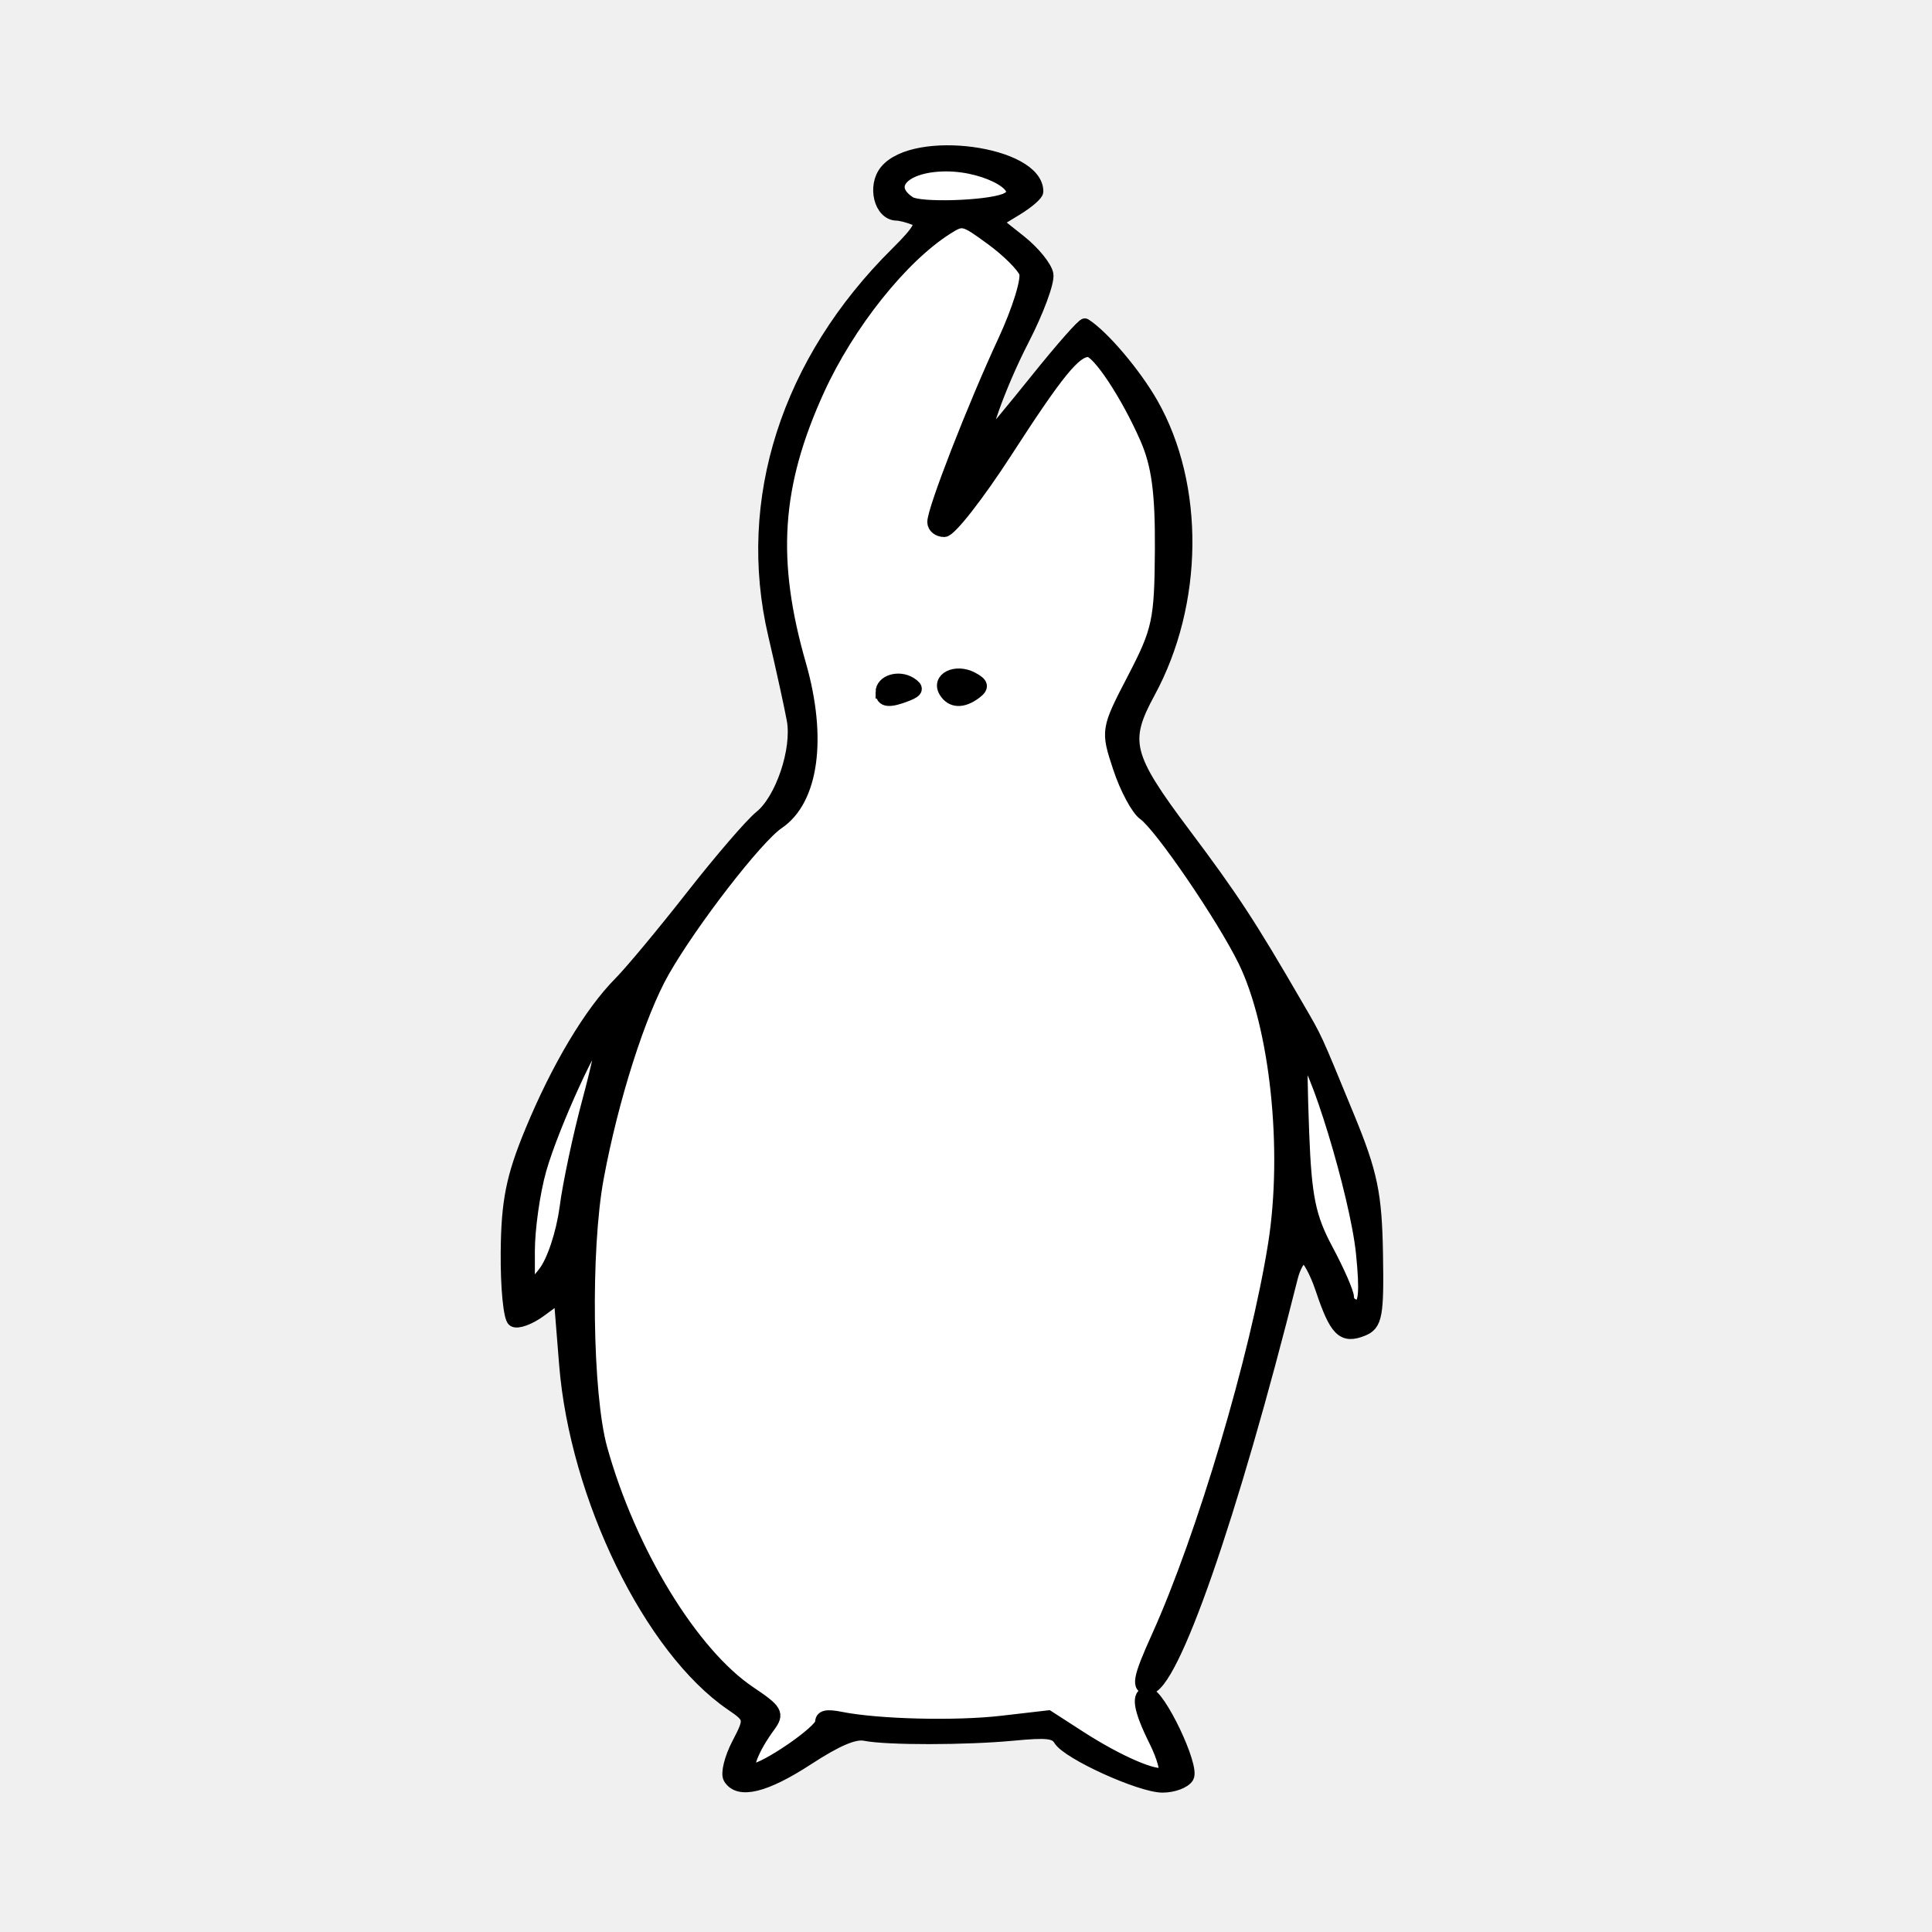
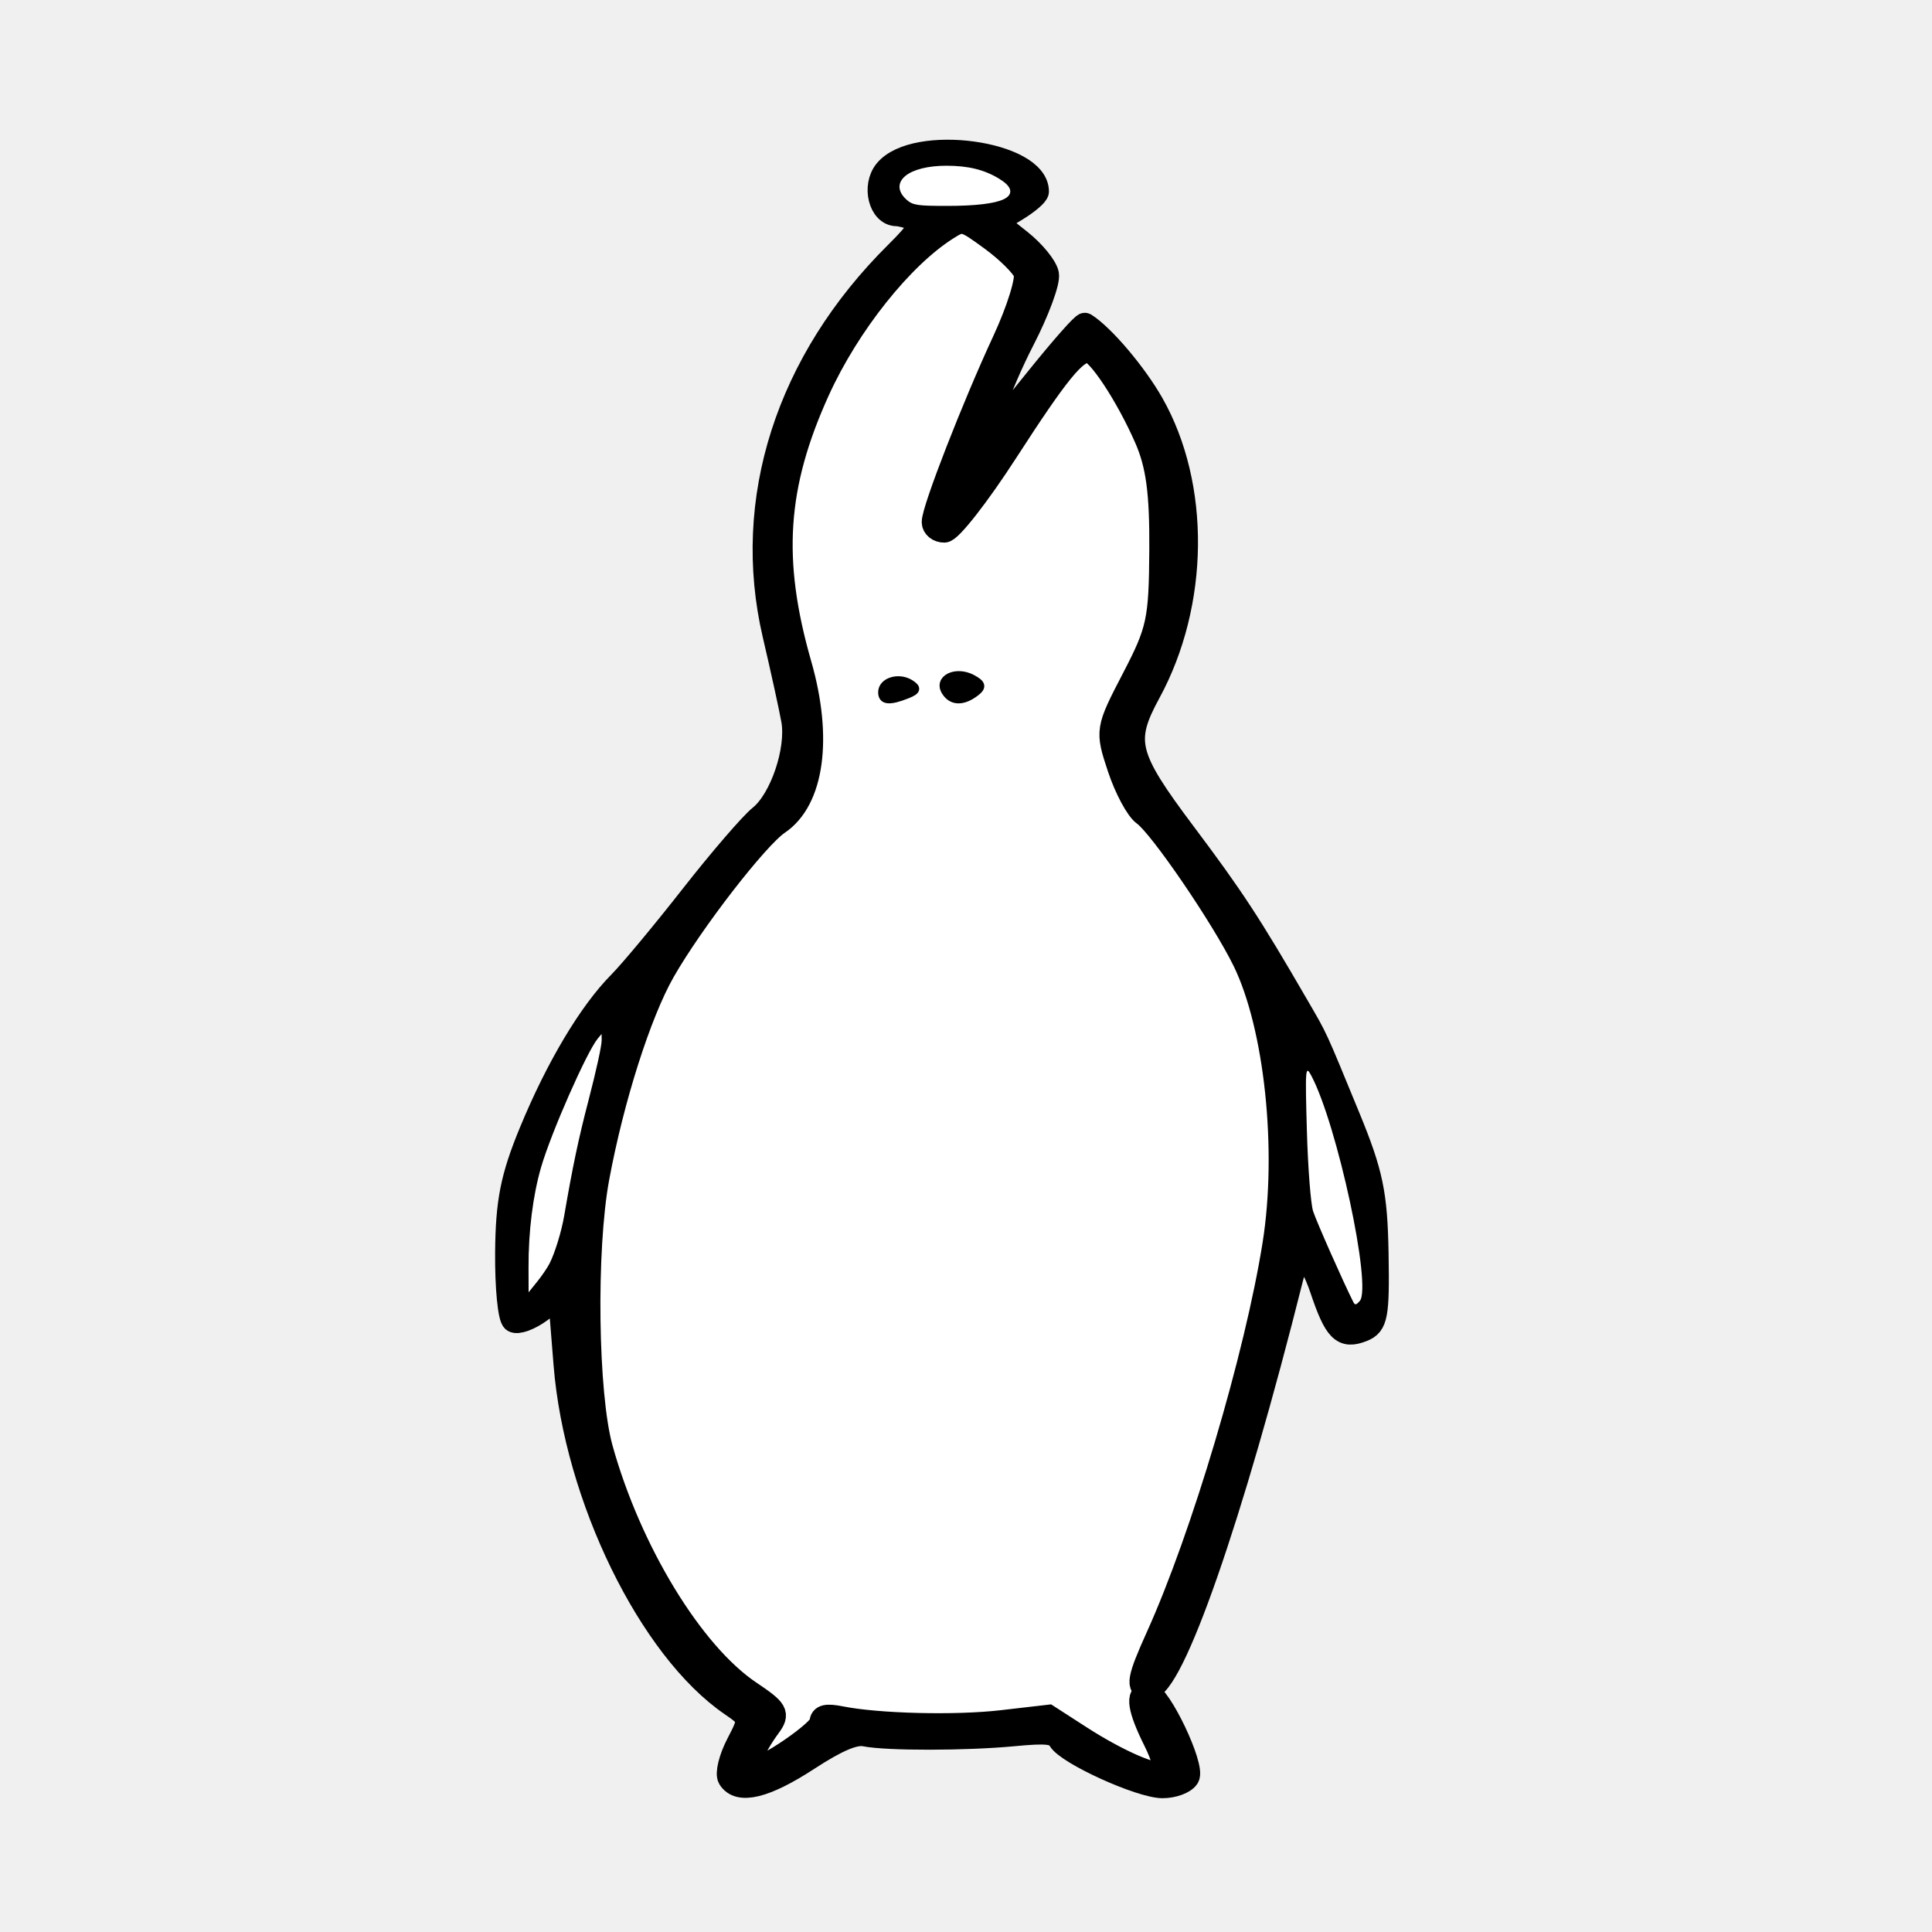
- <svg xmlns="http://www.w3.org/2000/svg" width="400" height="400" viewBox="0 0 400 400">
-   <path d="M187.909 41.076c-3.588-3.24.395-6.421 8.04-6.421 4.406 0 7.685.796 10.656 2.59 5.172 3.12 1.179 5.042-10.48 5.042-6.127 0-7.02-.132-8.216-1.211z" fill="#fff" stroke="#fff" stroke-width=".685" />
+ <svg xmlns="http://www.w3.org/2000/svg" width="400" height="400">
+   <path d="M235.195 365.453c-2.345-.939-7.416-3.653-11.27-6.03l-7.008-4.323-7.093.851c-8.91 1.07-23.58 1.08-31.464.024-7.94-1.064-7.875-1.07-8.941.864-.934 1.694-11.771 9.231-13.274 9.231-1.162 0-.089-3.12 2.413-7.015 1.173-1.827 2.134-3.674 2.134-4.105 0-.431-2.173-2.46-4.829-4.509-9.047-6.98-15.21-14.784-21.805-27.611-7.698-14.976-10.144-23.725-11.306-40.445-1.81-26.064 2.36-52.454 11.76-74.415 4.311-10.073 17.041-28.016 25.666-36.178 6.697-6.337 7.84-9.157 7.767-19.157-.047-6.333-.598-10.145-2.443-16.9-3.19-11.679-3.986-27.5-1.85-36.8 4.56-19.853 17.598-40.793 31.204-50.113l4.43-3.035 3.198 2.178c1.76 1.197 4.516 3.4 6.128 4.896 4.507 4.184 4.375 4.938-4.389 25.09-7.183 16.516-11.882 29.77-11.044 31.15.246.406 1.133.738 1.972.738 2.013 0 5.766-4.596 14.693-17.99C217.858 79.82 222 74.38 223.907 73.38c1.086-.57 1.53-.473 2.613.576 2.234 2.162 5.36 7.015 8.57 13.3 4.151 8.132 5.221 15.056 4.648 30.082-.484 12.675-.737 13.675-6.233 24.665-4.128 8.254-4.43 10.548-2.218 16.877 1.375 3.935 3.421 7.226 8.644 13.902 8.16 10.432 15.89 22.684 18.583 29.457 4.31 10.842 7.05 30.81 6.058 44.165-1.676 22.568-12.47 62.307-24.73 91.043-4.592 10.763-4.832 14.216-1.524 21.934 2.612 6.095 3.008 7.778 1.832 7.778-.38 0-2.61-.768-4.955-1.707zm-46.517-221.87c1.69-1.028 1.69-1.04-.114-2.181-2.262-1.43-5.237-.978-5.986.91-1.204 3.035 2.074 3.718 6.1 1.27zm13.054.314c2.505-1.585 2.382-2.234-.696-3.687-1.791-.846-2.553-.926-4.04-.423-2.211.749-2.48 3.364-.476 4.631 1.845 1.168 2.673 1.085 5.212-.521z" fill="#fff" />
+   <path d="M151.038 368.136c-.572-.943.214-4.121 1.746-7.064 2.715-5.214 2.681-5.42-1.348-8.175-16.832-11.506-32.18-42.953-34.384-70.448l-1.125-14.049-4.05 2.976c-2.227 1.637-4.72 2.552-5.541 2.033-.82-.518-1.44-6.875-1.377-14.126.091-10.532 1.09-15.549 4.961-24.935 5.486-13.3 12.283-24.694 18.416-30.874 2.292-2.31 8.993-10.362 14.891-17.894 5.898-7.532 12.29-14.955 14.206-16.495 4.368-3.513 7.857-13.849 6.756-20.014-.46-2.577-2.204-10.535-3.875-17.683-6.507-27.842 2.702-56.579 25.313-78.988 4.798-4.756 5.627-6.304 3.775-7.047-1.305-.523-2.997-.96-3.758-.969-3.384-.042-4.83-5.828-2.246-8.988 5.99-7.327 31.323-3.884 31.323 4.257 0 .598-1.922 2.256-4.27 3.686l-4.27 2.6 5.055 4.017c2.78 2.21 5.285 5.289 5.565 6.843.28 1.554-1.982 7.656-5.025 13.561-4.893 9.495-9.228 21.728-7.194 20.3.41-.287 4.956-5.764 10.102-12.172 5.147-6.407 9.626-11.48 9.955-11.272 3.716 2.351 10.362 10.192 13.87 16.365 9.655 16.987 9.402 41.355-.621 59.782-5.504 10.12-4.742 13.173 7.295 29.21 9.987 13.306 13.567 18.773 23.358 35.665 4.16 7.18 3.462 5.661 10.665 23.168 4.721 11.477 5.618 15.8 5.833 28.118.223 12.828-.123 14.705-2.924 15.822-4.12 1.642-5.575.187-8.486-8.491-1.224-3.647-2.882-6.63-3.686-6.63-.804 0-1.94 1.907-2.525 4.238-12.452 49.644-24.79 85.044-29.637 85.044-2.372 0-2.025-1.94 1.906-10.634 9.364-20.711 20.455-58.041 24.144-81.262 3.105-19.542.393-45.151-6.213-58.67-4.407-9.017-17.373-28-20.746-30.373-1.416-.996-3.736-5.32-5.155-9.607-2.559-7.73-2.534-7.885 3-18.532 5.141-9.892 5.588-11.98 5.683-26.558.077-11.929-.69-17.63-3.116-23.168-3.913-8.93-9.967-18.082-11.962-18.082-2.757 0-6.366 4.43-16.966 20.83-5.834 9.028-11.613 16.425-12.841 16.439-1.229.014-2.234-.795-2.234-1.799 0-2.615 8.275-23.867 14.601-37.499 2.97-6.399 4.945-12.78 4.39-14.179-.555-1.4-3.68-4.499-6.944-6.887-5.8-4.244-6.011-4.295-9.279-2.228-9.394 5.943-20.457 19.841-26.674 33.512-8.954 19.688-9.98 35.154-3.77 56.794 4.363 15.209 2.603 28.002-4.513 32.795-4.39 2.956-17.879 20.381-23.758 30.691-4.945 8.671-10.585 26.372-13.621 42.748-2.766 14.916-2.371 44.896.737 56.077 5.927 21.313 18.82 42.455 30.784 50.48 5.521 3.702 5.914 4.387 4.007 6.977-3.397 4.613-5.136 9.087-3.532 9.087 2.597 0 14.346-8.068 14.346-9.851 0-1.261 1.062-1.503 4.02-.914 7.713 1.536 23.745 1.934 33.316.827l9.642-1.115 6.573 4.241c7.911 5.106 15.811 8.519 17.396 7.516.636-.402-.193-3.44-1.842-6.75-3.289-6.6-3.789-9.776-1.539-9.776 2.313 0 9.551 15.155 8.257 17.289-.642 1.058-2.975 1.923-5.185 1.923-4.553 0-19.569-6.82-21.3-9.675-.943-1.554-2.604-1.74-9.606-1.075-9.796.93-26.15.947-30.71.032-2.174-.437-5.816 1.115-11.841 5.044-8.806 5.742-14.303 7.086-16.198 3.961z" stroke="#000" stroke-width="4.9" />
+   <path d="M282.024 259.378c-1.232-12.03-10.051-40.968-12.486-40.968-.22 0-.121 7.247.22 16.104.514 13.372 1.354 17.48 4.95 24.206 2.382 4.455 4.331 8.905 4.331 9.889 0 .983.926 1.787 2.057 1.787 1.487 0 1.744-3.049.928-11.018zM117.125 250.13c.673-5.105 2.816-15.174 4.762-22.374 1.946-7.2 3.197-13.307 2.78-13.571-1.24-.784-10.226 18.806-12.825 27.958-1.324 4.662-2.403 12.29-2.398 16.952l.009 8.476 3.224-4.078c1.808-2.288 3.762-8.156 4.448-13.362zM208.021 41.365c5.255-2.046-3.392-7.17-12.1-7.17-8.669 0-12.89 4.339-7.553 7.762 2.068 1.325 15.79.912 19.653-.592z" stroke="#000" stroke-width="1.5" />
+   <g stroke="#000" stroke-width="1.5">
+     <path d="M182.562 143.322c0-2.305 3.501-3.39 5.947-1.843 1.56.986 1.412 1.565-.602 2.37-3.77 1.508-5.345 1.353-5.345-.527zM195.668 143.179c-1.626-2.68 2.185-4.57 5.6-2.778 2.116 1.111 2.294 1.827.75 3.004-2.676 2.039-5.027 1.955-6.35-.226z" />
+   </g>
+   <path d="M237.583 349.366c-.32.245-.048.605-.152.868-.017.044-.135.052-.152.096-.04.102 0 .44 0 .578v1.157" fill="none" stroke="#000" stroke-width="1.066" />
  <path d="M280.191 269.574c-2.047-4.049-7.626-16.649-8.329-18.808-.487-1.5-1.066-8.982-1.285-16.628-.37-12.936-.307-13.731.906-11.448 5.358 10.083 12.607 43.774 10.04 46.667-.75.846-.994.885-1.332.217z" fill="#fff" />
  <path d="M109.549 262.4c-.022-7.497.9-14.857 2.597-20.707 2.055-7.089 9.463-23.907 11.72-26.606l.57-.682.013.924c.016 1.114-1.12 6.316-2.726 12.472-2.068 7.932-3.285 13.708-5.034 23.9-.569 3.312-1.947 7.78-3.058 9.913-.438.84-1.532 2.445-2.432 3.566l-1.636 2.038z" fill="#fff" stroke="#fff" stroke-width=".242" />
-   <path d="M235.195 365.453c-2.345-.939-7.416-3.653-11.27-6.03l-7.008-4.323-7.093.851c-8.91 1.07-23.58 1.08-31.464.024-7.94-1.064-7.875-1.07-8.941.864-.934 1.694-11.771 9.231-13.274 9.231-1.162 0-.089-3.12 2.413-7.015 1.173-1.827 2.134-3.674 2.134-4.105 0-.431-2.173-2.46-4.829-4.509-9.047-6.98-15.21-14.784-21.805-27.611-7.698-14.976-10.144-23.725-11.306-40.445-1.81-26.064 2.36-52.454 11.76-74.415 4.311-10.073 17.041-28.016 25.666-36.178 6.697-6.337 7.84-9.157 7.767-19.157-.047-6.333-.598-10.145-2.443-16.9-3.19-11.679-3.986-27.5-1.85-36.8 4.56-19.853 17.598-40.793 31.204-50.113l4.43-3.035 3.198 2.178c1.76 1.197 4.516 3.4 6.128 4.896 4.507 4.184 4.375 4.938-4.389 25.09-7.183 16.516-11.882 29.77-11.044 31.15.246.406 1.133.738 1.972.738 2.013 0 5.766-4.596 14.693-17.99C217.858 79.82 222 74.38 223.907 73.38c1.086-.57 1.53-.473 2.613.576 2.234 2.162 5.36 7.015 8.57 13.3 4.151 8.132 5.221 15.056 4.648 30.082-.484 12.675-.737 13.675-6.233 24.665-4.128 8.254-4.43 10.548-2.218 16.877 1.375 3.935 3.421 7.226 8.644 13.902 8.16 10.432 15.89 22.684 18.583 29.457 4.31 10.842 7.05 30.81 6.058 44.165-1.676 22.568-12.47 62.307-24.73 91.043-4.592 10.763-4.832 14.216-1.524 21.934 2.612 6.095 3.008 7.778 1.832 7.778-.38 0-2.61-.768-4.955-1.707zm-46.517-221.87c1.69-1.028 1.69-1.04-.114-2.181-2.262-1.43-5.237-.978-5.986.91-1.204 3.035 2.074 3.718 6.1 1.27zm13.054.314c2.505-1.585 2.382-2.234-.696-3.687-1.791-.846-2.553-.926-4.04-.423-2.211.749-2.48 3.364-.476 4.631 1.845 1.168 2.673 1.085 5.212-.521z" fill="#fff" />
-   <path d="M151.038 368.136c-.572-.943.214-4.121 1.746-7.064 2.715-5.214 2.681-5.42-1.348-8.175-16.832-11.506-32.18-42.953-34.384-70.448l-1.125-14.049-4.05 2.976c-2.227 1.637-4.72 2.552-5.541 2.033-.82-.518-1.44-6.875-1.377-14.126.091-10.532 1.09-15.549 4.961-24.935 5.486-13.3 12.283-24.694 18.416-30.874 2.292-2.31 8.993-10.362 14.891-17.894 5.898-7.532 12.29-14.955 14.206-16.495 4.368-3.513 7.857-13.849 6.756-20.014-.46-2.577-2.204-10.535-3.875-17.683-6.507-27.842 2.702-56.579 25.313-78.988 4.798-4.756 5.627-6.304 3.775-7.047-1.305-.523-2.997-.96-3.758-.969-3.384-.042-4.83-5.828-2.246-8.988 5.99-7.327 31.323-3.884 31.323 4.257 0 .598-1.922 2.256-4.27 3.686l-4.27 2.6 5.055 4.017c2.78 2.21 5.285 5.289 5.565 6.843.28 1.554-1.982 7.656-5.025 13.561-4.893 9.495-9.228 21.728-7.194 20.3.41-.287 4.956-5.764 10.102-12.172 5.147-6.407 9.626-11.48 9.955-11.272 3.716 2.351 10.362 10.192 13.87 16.365 9.655 16.987 9.402 41.355-.621 59.782-5.504 10.12-4.742 13.173 7.295 29.21 9.987 13.306 13.567 18.773 23.358 35.665 4.16 7.18 3.462 5.661 10.665 23.168 4.721 11.477 5.618 15.8 5.833 28.118.223 12.828-.123 14.705-2.924 15.822-4.12 1.642-5.575.187-8.486-8.491-1.224-3.647-2.882-6.63-3.686-6.63-.804 0-1.94 1.907-2.525 4.238-12.452 49.644-24.79 85.044-29.637 85.044-2.372 0-2.025-1.94 1.906-10.634 9.364-20.711 20.455-58.041 24.144-81.262 3.105-19.542.393-45.151-6.213-58.67-4.407-9.017-17.373-28-20.746-30.373-1.416-.996-3.736-5.32-5.155-9.607-2.559-7.73-2.534-7.885 3-18.532 5.141-9.892 5.588-11.98 5.683-26.558.077-11.929-.69-17.63-3.116-23.168-3.913-8.93-9.967-18.082-11.962-18.082-2.757 0-6.366 4.43-16.966 20.83-5.834 9.028-11.613 16.425-12.841 16.439-1.229.014-2.234-.795-2.234-1.799 0-2.615 8.275-23.867 14.601-37.499 2.97-6.399 4.945-12.78 4.39-14.179-.555-1.4-3.68-4.499-6.944-6.887-5.8-4.244-6.011-4.295-9.279-2.228-9.394 5.943-20.457 19.841-26.674 33.512-8.954 19.688-9.98 35.154-3.77 56.794 4.363 15.209 2.603 28.002-4.513 32.795-4.39 2.956-17.879 20.381-23.758 30.691-4.945 8.671-10.585 26.372-13.621 42.748-2.766 14.916-2.371 44.896.737 56.077 5.927 21.313 18.82 42.455 30.784 50.48 5.521 3.702 5.914 4.387 4.007 6.977-3.397 4.613-5.136 9.087-3.532 9.087 2.597 0 14.346-8.068 14.346-9.851 0-1.261 1.062-1.503 4.02-.914 7.713 1.536 23.745 1.934 33.316.827l9.642-1.115 6.573 4.241c7.911 5.106 15.811 8.519 17.396 7.516.636-.402-.193-3.44-1.842-6.75-3.289-6.6-3.789-9.776-1.539-9.776 2.313 0 9.551 15.155 8.257 17.289-.642 1.058-2.975 1.923-5.185 1.923-4.553 0-19.569-6.82-21.3-9.675-.943-1.554-2.604-1.74-9.606-1.075-9.796.93-26.15.947-30.71.032-2.174-.437-5.816 1.115-11.841 5.044-8.806 5.742-14.303 7.086-16.198 3.961zm130.986-108.758c-1.232-12.03-10.051-40.968-12.486-40.968-.22 0-.121 7.247.22 16.104.514 13.372 1.354 17.48 4.95 24.206 2.382 4.455 4.331 8.905 4.331 9.889 0 .983.926 1.787 2.057 1.787 1.487 0 1.744-3.049.928-11.018zm-164.9-9.247c.674-5.106 2.817-15.175 4.763-22.375 1.946-7.2 3.197-13.307 2.78-13.571-1.24-.784-10.226 18.806-12.825 27.958-1.324 4.662-2.403 12.29-2.398 16.952l.009 8.476 3.224-4.078c1.808-2.288 3.762-8.156 4.448-13.362zm90.897-208.766c5.255-2.046-3.392-7.17-12.1-7.17-8.669 0-12.89 4.339-7.553 7.762 2.068 1.325 15.79.912 19.653-.592zm-25.46 101.957c0-2.305 3.502-3.39 5.948-1.843 1.56.986 1.412 1.565-.602 2.37-3.77 1.508-5.345 1.353-5.345-.527zm13.107-.143c-1.626-2.68 2.185-4.57 5.6-2.778 2.116 1.111 2.294 1.827.75 3.004-2.676 2.039-5.027 1.955-6.35-.226z" stroke="#000" stroke-width="2.588" />
-   <path d="M237.583 349.366c-.32.245-.048.605-.152.868-.017.044-.135.052-.152.096-.04.102 0 .44 0 .578v1.157" fill="none" stroke="#000" stroke-width="1.066" />
+   <path d="M187.909 41.076c-3.588-3.24.395-6.421 8.04-6.421 4.406 0 7.685.796 10.656 2.59 5.172 3.12 1.179 5.042-10.48 5.042-6.127 0-7.02-.132-8.216-1.211z" fill="#fff" stroke="#fff" stroke-width=".685" />
</svg>
